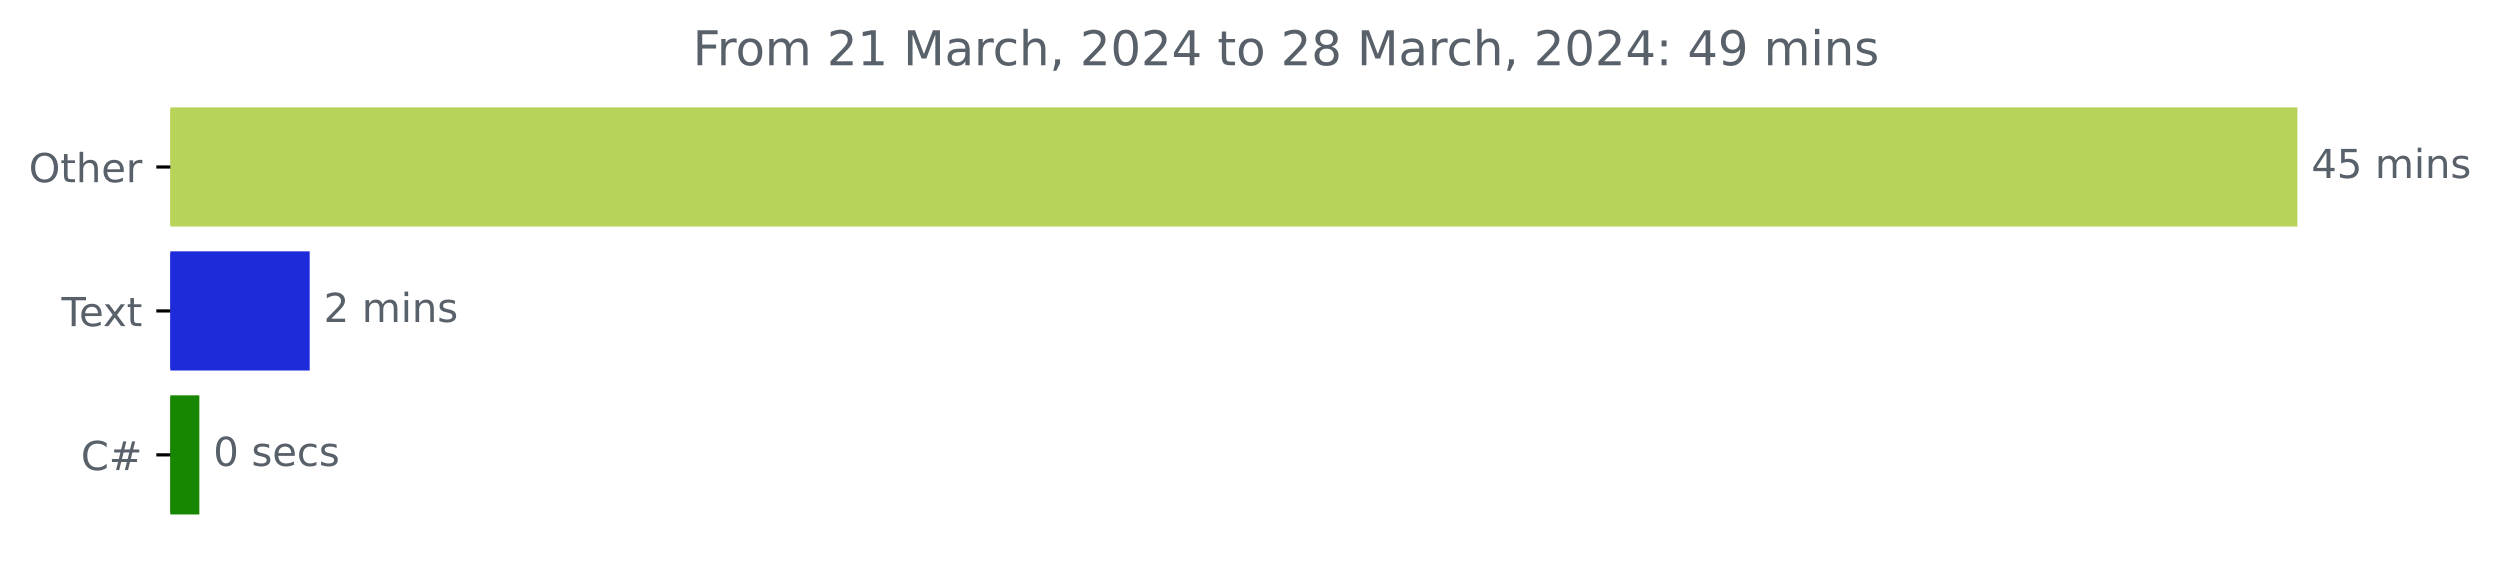
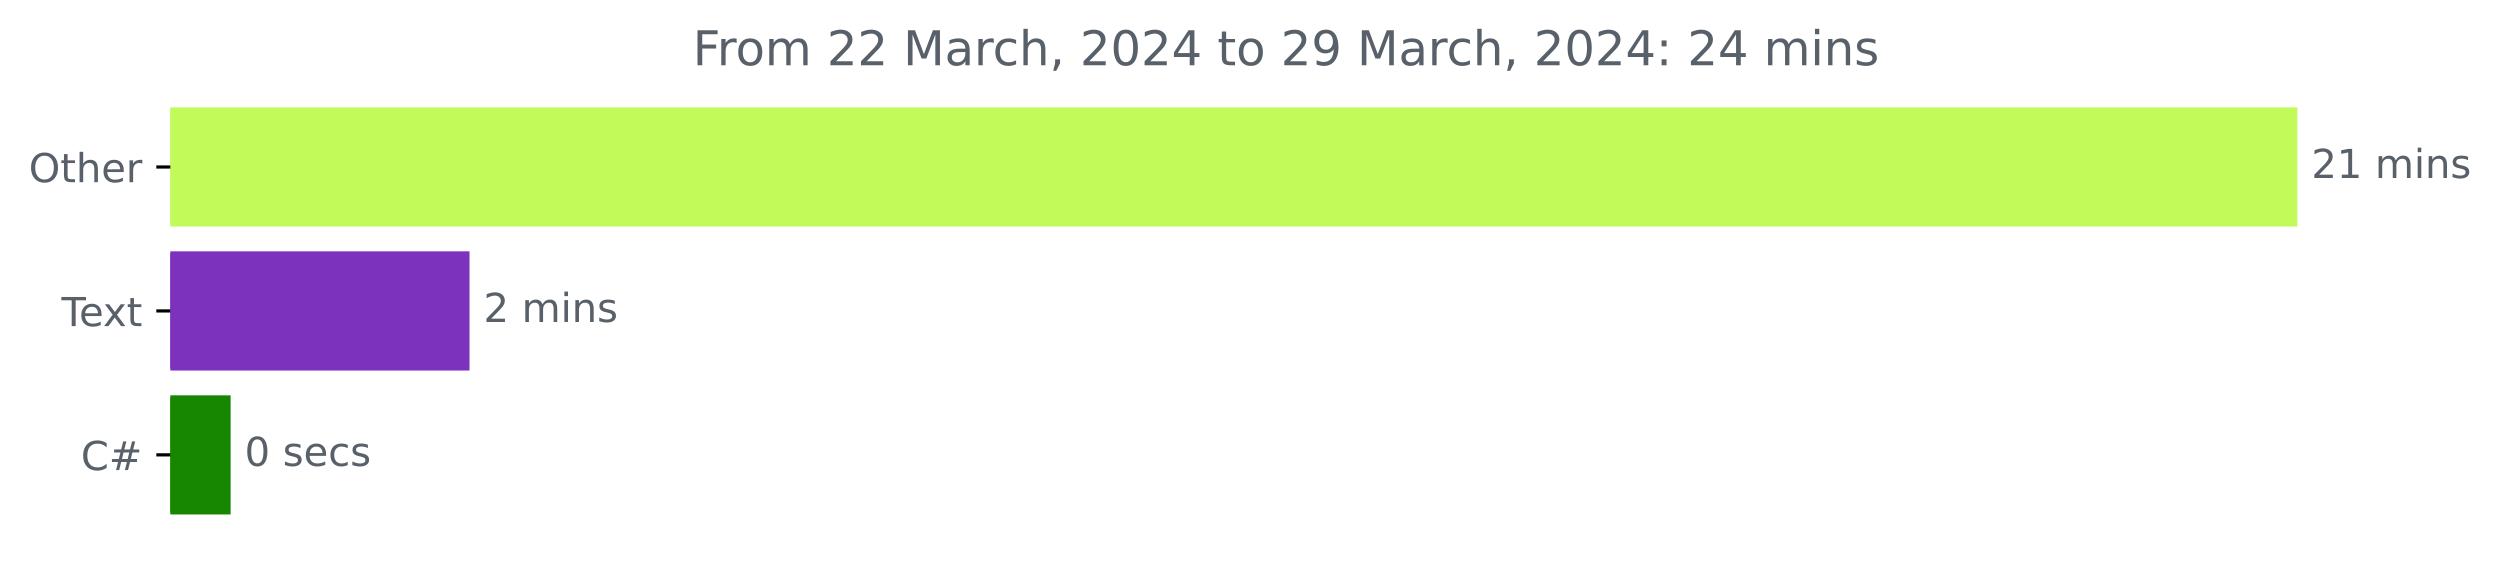
<svg xmlns="http://www.w3.org/2000/svg" xmlns:xlink="http://www.w3.org/1999/xlink" width="625.191pt" height="140.398pt" viewBox="0 0 625.191 140.398" version="1.1">
  <defs>
    <style type="text/css">*{stroke-linejoin: round; stroke-linecap: butt}</style>
  </defs>
  <g id="figure_1">
    <g id="patch_1">
      <path d="M 0 140.398  L 625.191 140.398  L 625.191 0  L 0 0  L 0 140.398  z " style="fill: none" />
    </g>
    <g id="axes_1">
      <g id="patch_2">
-         <path d="M 42.594 27.358  L 574.022 27.358  L 574.022 56.158  L 42.594 56.158  z " clip-path="url(#p55816a17b5)" style="fill: #b8d35a; stroke: #b8d35a; stroke-linejoin: miter" />
+         <path d="M 42.594 27.358  L 574.022 27.358  L 574.022 56.158  L 42.594 56.158  z " clip-path="url(#p1735c3d071)" style="fill: #c1fa59; stroke: #c1fa59; stroke-linejoin: miter" />
      </g>
      <g id="patch_3">
-         <path d="M 42.594 63.358  L 76.946 63.358  L 76.946 92.158  L 42.594 92.158  z " clip-path="url(#p55816a17b5)" style="fill: #1e2bda; stroke: #1e2bda; stroke-linejoin: miter" />
+         <path d="M 42.594 63.358  L 116.917 63.358  L 116.917 92.158  L 42.594 92.158  z " clip-path="url(#p1735c3d071)" style="fill: #7d32bd; stroke: #7d32bd; stroke-linejoin: miter" />
      </g>
      <g id="patch_4">
-         <path d="M 42.594 99.358  L 49.35 99.358  L 49.35 128.158  L 42.594 128.158  z " clip-path="url(#p55816a17b5)" style="fill: #178600; stroke: #178600; stroke-linejoin: miter" />
+         <path d="M 42.594 99.358  L 57.173 99.358  L 57.173 128.158  L 42.594 128.158  z " clip-path="url(#p1735c3d071)" style="fill: #178600; stroke: #178600; stroke-linejoin: miter" />
      </g>
      <g id="matplotlib.axis_1" />
      <g id="matplotlib.axis_2">
        <g id="ytick_1">
          <g id="line2d_1">
            <defs>
-               <path id="m643818a210" d="M 0 0  L -3.5 0  " style="stroke: #000000; stroke-width: 0.8" />
+               <path id="mc8e931daa5" d="M 0 0  L -3.5 0  " style="stroke: #000000; stroke-width: 0.8" />
            </defs>
            <g>
-               <use xlink:href="#m643818a210" x="42.594" y="41.758" style="stroke: #000000; stroke-width: 0.8" />
+               <use xlink:href="#mc8e931daa5" x="42.594" y="41.758" style="stroke: #000000; stroke-width: 0.8" />
            </g>
          </g>
          <g id="text_1">
            <g style="fill: #586069" transform="translate(7.2 45.55734)scale(0.1 -0.1)">
              <defs>
                <path id="DejaVuSans-4f" d="M 2522 4238  Q 1834 4238 1429 3725  Q 1025 3213 1025 2328  Q 1025 1447 1429 934  Q 1834 422 2522 422  Q 3209 422 3611 934  Q 4013 1447 4013 2328  Q 4013 3213 3611 3725  Q 3209 4238 2522 4238  z M 2522 4750  Q 3503 4750 4090 4092  Q 4678 3434 4678 2328  Q 4678 1225 4090 567  Q 3503 -91 2522 -91  Q 1538 -91 948 565  Q 359 1222 359 2328  Q 359 3434 948 4092  Q 1538 4750 2522 4750  z " transform="scale(0.015625)" />
                <path id="DejaVuSans-74" d="M 1172 4494  L 1172 3500  L 2356 3500  L 2356 3053  L 1172 3053  L 1172 1153  Q 1172 725 1289 603  Q 1406 481 1766 481  L 2356 481  L 2356 0  L 1766 0  Q 1100 0 847 248  Q 594 497 594 1153  L 594 3053  L 172 3053  L 172 3500  L 594 3500  L 594 4494  L 1172 4494  z " transform="scale(0.015625)" />
                <path id="DejaVuSans-68" d="M 3513 2113  L 3513 0  L 2938 0  L 2938 2094  Q 2938 2591 2744 2837  Q 2550 3084 2163 3084  Q 1697 3084 1428 2787  Q 1159 2491 1159 1978  L 1159 0  L 581 0  L 581 4863  L 1159 4863  L 1159 2956  Q 1366 3272 1645 3428  Q 1925 3584 2291 3584  Q 2894 3584 3203 3211  Q 3513 2838 3513 2113  z " transform="scale(0.015625)" />
                <path id="DejaVuSans-65" d="M 3597 1894  L 3597 1613  L 953 1613  Q 991 1019 1311 708  Q 1631 397 2203 397  Q 2534 397 2845 478  Q 3156 559 3463 722  L 3463 178  Q 3153 47 2828 -22  Q 2503 -91 2169 -91  Q 1331 -91 842 396  Q 353 884 353 1716  Q 353 2575 817 3079  Q 1281 3584 2069 3584  Q 2775 3584 3186 3129  Q 3597 2675 3597 1894  z M 3022 2063  Q 3016 2534 2758 2815  Q 2500 3097 2075 3097  Q 1594 3097 1305 2825  Q 1016 2553 972 2059  L 3022 2063  z " transform="scale(0.015625)" />
                <path id="DejaVuSans-72" d="M 2631 2963  Q 2534 3019 2420 3045  Q 2306 3072 2169 3072  Q 1681 3072 1420 2755  Q 1159 2438 1159 1844  L 1159 0  L 581 0  L 581 3500  L 1159 3500  L 1159 2956  Q 1341 3275 1631 3429  Q 1922 3584 2338 3584  Q 2397 3584 2469 3576  Q 2541 3569 2628 3553  L 2631 2963  z " transform="scale(0.015625)" />
              </defs>
              <use xlink:href="#DejaVuSans-4f" />
              <use xlink:href="#DejaVuSans-74" x="78.711" />
              <use xlink:href="#DejaVuSans-68" x="117.92" />
              <use xlink:href="#DejaVuSans-65" x="181.299" />
              <use xlink:href="#DejaVuSans-72" x="242.822" />
            </g>
          </g>
        </g>
        <g id="ytick_2">
          <g id="line2d_2">
            <g>
-               <use xlink:href="#m643818a210" x="42.594" y="77.758" style="stroke: #000000; stroke-width: 0.8" />
+               <use xlink:href="#mc8e931daa5" x="42.594" y="77.758" style="stroke: #000000; stroke-width: 0.8" />
            </g>
          </g>
          <g id="text_2">
            <g style="fill: #586069" transform="translate(15.36875 81.55734)scale(0.1 -0.1)">
              <defs>
                <path id="DejaVuSans-54" d="M -19 4666  L 3928 4666  L 3928 4134  L 2272 4134  L 2272 0  L 1638 0  L 1638 4134  L -19 4134  L -19 4666  z " transform="scale(0.015625)" />
                <path id="DejaVuSans-78" d="M 3513 3500  L 2247 1797  L 3578 0  L 2900 0  L 1881 1375  L 863 0  L 184 0  L 1544 1831  L 300 3500  L 978 3500  L 1906 2253  L 2834 3500  L 3513 3500  z " transform="scale(0.015625)" />
              </defs>
              <use xlink:href="#DejaVuSans-54" />
              <use xlink:href="#DejaVuSans-65" x="44.084" />
              <use xlink:href="#DejaVuSans-78" x="103.857" />
              <use xlink:href="#DejaVuSans-74" x="163.037" />
            </g>
          </g>
        </g>
        <g id="ytick_3">
          <g id="line2d_3">
            <g>
-               <use xlink:href="#m643818a210" x="42.594" y="113.758" style="stroke: #000000; stroke-width: 0.8" />
+               <use xlink:href="#mc8e931daa5" x="42.594" y="113.758" style="stroke: #000000; stroke-width: 0.8" />
            </g>
          </g>
          <g id="text_3">
            <g style="fill: #586069" transform="translate(20.23125 117.5573)scale(0.1 -0.1)">
              <defs>
                <path id="DejaVuSans-43" d="M 4122 4306  L 4122 3641  Q 3803 3938 3442 4084  Q 3081 4231 2675 4231  Q 1875 4231 1450 3742  Q 1025 3253 1025 2328  Q 1025 1406 1450 917  Q 1875 428 2675 428  Q 3081 428 3442 575  Q 3803 722 4122 1019  L 4122 359  Q 3791 134 3420 21  Q 3050 -91 2638 -91  Q 1578 -91 968 557  Q 359 1206 359 2328  Q 359 3453 968 4101  Q 1578 4750 2638 4750  Q 3056 4750 3426 4639  Q 3797 4528 4122 4306  z " transform="scale(0.015625)" />
                <path id="DejaVuSans-23" d="M 3272 2816  L 2363 2816  L 2100 1772  L 3016 1772  L 3272 2816  z M 2803 4594  L 2478 3297  L 3391 3297  L 3719 4594  L 4219 4594  L 3897 3297  L 4872 3297  L 4872 2816  L 3775 2816  L 3519 1772  L 4513 1772  L 4513 1294  L 3397 1294  L 3072 0  L 2572 0  L 2894 1294  L 1978 1294  L 1656 0  L 1153 0  L 1478 1294  L 494 1294  L 494 1772  L 1594 1772  L 1856 2816  L 850 2816  L 850 3297  L 1978 3297  L 2297 4594  L 2803 4594  z " transform="scale(0.015625)" />
              </defs>
              <use xlink:href="#DejaVuSans-43" />
              <use xlink:href="#DejaVuSans-23" x="69.824" />
            </g>
          </g>
        </g>
      </g>
      <g id="text_4">
        <g style="fill: #586069" transform="translate(578.0223 44.5175)scale(0.1 -0.1)">
          <defs>
-             <path id="DejaVuSans-34" d="M 2419 4116  L 825 1625  L 2419 1625  L 2419 4116  z M 2253 4666  L 3047 4666  L 3047 1625  L 3713 1625  L 3713 1100  L 3047 1100  L 3047 0  L 2419 0  L 2419 1100  L 313 1100  L 313 1709  L 2253 4666  z " transform="scale(0.015625)" />
-             <path id="DejaVuSans-35" d="M 691 4666  L 3169 4666  L 3169 4134  L 1269 4134  L 1269 2991  Q 1406 3038 1543 3061  Q 1681 3084 1819 3084  Q 2600 3084 3056 2656  Q 3513 2228 3513 1497  Q 3513 744 3044 326  Q 2575 -91 1722 -91  Q 1428 -91 1123 -41  Q 819 9 494 109  L 494 744  Q 775 591 1075 516  Q 1375 441 1709 441  Q 2250 441 2565 725  Q 2881 1009 2881 1497  Q 2881 1984 2565 2268  Q 2250 2553 1709 2553  Q 1456 2553 1204 2497  Q 953 2441 691 2322  L 691 4666  z " transform="scale(0.015625)" />
+             <path id="DejaVuSans-32" d="M 1228 531  L 3431 531  L 3431 0  L 469 0  L 469 531  Q 828 903 1448 1529  Q 2069 2156 2228 2338  Q 2531 2678 2651 2914  Q 2772 3150 2772 3378  Q 2772 3750 2511 3984  Q 2250 4219 1831 4219  Q 1534 4219 1204 4116  Q 875 4013 500 3803  L 500 4441  Q 881 4594 1212 4672  Q 1544 4750 1819 4750  Q 2544 4750 2975 4387  Q 3406 4025 3406 3419  Q 3406 3131 3298 2873  Q 3191 2616 2906 2266  Q 2828 2175 2409 1742  Q 1991 1309 1228 531  z " transform="scale(0.015625)" />
+             <path id="DejaVuSans-31" d="M 794 531  L 1825 531  L 1825 4091  L 703 3866  L 703 4441  L 1819 4666  L 2450 4666  L 2450 531  L 3481 531  L 3481 0  L 794 0  L 794 531  z " transform="scale(0.015625)" />
            <path id="DejaVuSans-20" transform="scale(0.015625)" />
            <path id="DejaVuSans-6d" d="M 3328 2828  Q 3544 3216 3844 3400  Q 4144 3584 4550 3584  Q 5097 3584 5394 3201  Q 5691 2819 5691 2113  L 5691 0  L 5113 0  L 5113 2094  Q 5113 2597 4934 2840  Q 4756 3084 4391 3084  Q 3944 3084 3684 2787  Q 3425 2491 3425 1978  L 3425 0  L 2847 0  L 2847 2094  Q 2847 2600 2669 2842  Q 2491 3084 2119 3084  Q 1678 3084 1418 2786  Q 1159 2488 1159 1978  L 1159 0  L 581 0  L 581 3500  L 1159 3500  L 1159 2956  Q 1356 3278 1631 3431  Q 1906 3584 2284 3584  Q 2666 3584 2933 3390  Q 3200 3197 3328 2828  z " transform="scale(0.015625)" />
            <path id="DejaVuSans-69" d="M 603 3500  L 1178 3500  L 1178 0  L 603 0  L 603 3500  z M 603 4863  L 1178 4863  L 1178 4134  L 603 4134  L 603 4863  z " transform="scale(0.015625)" />
            <path id="DejaVuSans-6e" d="M 3513 2113  L 3513 0  L 2938 0  L 2938 2094  Q 2938 2591 2744 2837  Q 2550 3084 2163 3084  Q 1697 3084 1428 2787  Q 1159 2491 1159 1978  L 1159 0  L 581 0  L 581 3500  L 1159 3500  L 1159 2956  Q 1366 3272 1645 3428  Q 1925 3584 2291 3584  Q 2894 3584 3203 3211  Q 3513 2838 3513 2113  z " transform="scale(0.015625)" />
            <path id="DejaVuSans-73" d="M 2834 3397  L 2834 2853  Q 2591 2978 2328 3040  Q 2066 3103 1784 3103  Q 1356 3103 1142 2972  Q 928 2841 928 2578  Q 928 2378 1081 2264  Q 1234 2150 1697 2047  L 1894 2003  Q 2506 1872 2764 1633  Q 3022 1394 3022 966  Q 3022 478 2636 193  Q 2250 -91 1575 -91  Q 1294 -91 989 -36  Q 684 19 347 128  L 347 722  Q 666 556 975 473  Q 1284 391 1588 391  Q 1994 391 2212 530  Q 2431 669 2431 922  Q 2431 1156 2273 1281  Q 2116 1406 1581 1522  L 1381 1569  Q 847 1681 609 1914  Q 372 2147 372 2553  Q 372 3047 722 3315  Q 1072 3584 1716 3584  Q 2034 3584 2315 3537  Q 2597 3491 2834 3397  z " transform="scale(0.015625)" />
          </defs>
-           <use xlink:href="#DejaVuSans-34" />
-           <use xlink:href="#DejaVuSans-35" x="63.623" />
+           <use xlink:href="#DejaVuSans-32" />
+           <use xlink:href="#DejaVuSans-31" x="63.623" />
          <use xlink:href="#DejaVuSans-20" x="127.246" />
          <use xlink:href="#DejaVuSans-6d" x="159.033" />
          <use xlink:href="#DejaVuSans-69" x="256.445" />
          <use xlink:href="#DejaVuSans-6e" x="284.229" />
          <use xlink:href="#DejaVuSans-73" x="347.607" />
        </g>
      </g>
      <g id="text_5">
-         <g style="fill: #586069" transform="translate(80.94595 80.5175)scale(0.1 -0.1)">
-           <defs>
-             <path id="DejaVuSans-32" d="M 1228 531  L 3431 531  L 3431 0  L 469 0  L 469 531  Q 828 903 1448 1529  Q 2069 2156 2228 2338  Q 2531 2678 2651 2914  Q 2772 3150 2772 3378  Q 2772 3750 2511 3984  Q 2250 4219 1831 4219  Q 1534 4219 1204 4116  Q 875 4013 500 3803  L 500 4441  Q 881 4594 1212 4672  Q 1544 4750 1819 4750  Q 2544 4750 2975 4387  Q 3406 4025 3406 3419  Q 3406 3131 3298 2873  Q 3191 2616 2906 2266  Q 2828 2175 2409 1742  Q 1991 1309 1228 531  z " transform="scale(0.015625)" />
-           </defs>
+         <g style="fill: #586069" transform="translate(120.9168 80.5175)scale(0.1 -0.1)">
          <use xlink:href="#DejaVuSans-32" />
          <use xlink:href="#DejaVuSans-20" x="63.623" />
          <use xlink:href="#DejaVuSans-6d" x="95.41" />
          <use xlink:href="#DejaVuSans-69" x="192.822" />
          <use xlink:href="#DejaVuSans-6e" x="220.605" />
          <use xlink:href="#DejaVuSans-73" x="283.984" />
        </g>
      </g>
      <g id="text_6">
-         <g style="fill: #586069" transform="translate(53.34968 116.5175)scale(0.1 -0.1)">
+         <g style="fill: #586069" transform="translate(61.17298 116.5175)scale(0.1 -0.1)">
          <defs>
            <path id="DejaVuSans-30" d="M 2034 4250  Q 1547 4250 1301 3770  Q 1056 3291 1056 2328  Q 1056 1369 1301 889  Q 1547 409 2034 409  Q 2525 409 2770 889  Q 3016 1369 3016 2328  Q 3016 3291 2770 3770  Q 2525 4250 2034 4250  z M 2034 4750  Q 2819 4750 3233 4129  Q 3647 3509 3647 2328  Q 3647 1150 3233 529  Q 2819 -91 2034 -91  Q 1250 -91 836 529  Q 422 1150 422 2328  Q 422 3509 836 4129  Q 1250 4750 2034 4750  z " transform="scale(0.015625)" />
            <path id="DejaVuSans-63" d="M 3122 3366  L 3122 2828  Q 2878 2963 2633 3030  Q 2388 3097 2138 3097  Q 1578 3097 1268 2742  Q 959 2388 959 1747  Q 959 1106 1268 751  Q 1578 397 2138 397  Q 2388 397 2633 464  Q 2878 531 3122 666  L 3122 134  Q 2881 22 2623 -34  Q 2366 -91 2075 -91  Q 1284 -91 818 406  Q 353 903 353 1747  Q 353 2603 823 3093  Q 1294 3584 2113 3584  Q 2378 3584 2631 3529  Q 2884 3475 3122 3366  z " transform="scale(0.015625)" />
          </defs>
          <use xlink:href="#DejaVuSans-30" />
          <use xlink:href="#DejaVuSans-20" x="63.623" />
          <use xlink:href="#DejaVuSans-73" x="95.41" />
          <use xlink:href="#DejaVuSans-65" x="147.51" />
          <use xlink:href="#DejaVuSans-63" x="209.033" />
          <use xlink:href="#DejaVuSans-73" x="264.014" />
        </g>
      </g>
      <g id="text_7">
        <g style="fill: #586069" transform="translate(173.2522 16.31812)scale(0.12 -0.12)">
          <defs>
            <path id="DejaVuSans-46" d="M 628 4666  L 3309 4666  L 3309 4134  L 1259 4134  L 1259 2759  L 3109 2759  L 3109 2228  L 1259 2228  L 1259 0  L 628 0  L 628 4666  z " transform="scale(0.015625)" />
            <path id="DejaVuSans-6f" d="M 1959 3097  Q 1497 3097 1228 2736  Q 959 2375 959 1747  Q 959 1119 1226 758  Q 1494 397 1959 397  Q 2419 397 2687 759  Q 2956 1122 2956 1747  Q 2956 2369 2687 2733  Q 2419 3097 1959 3097  z M 1959 3584  Q 2709 3584 3137 3096  Q 3566 2609 3566 1747  Q 3566 888 3137 398  Q 2709 -91 1959 -91  Q 1206 -91 779 398  Q 353 888 353 1747  Q 353 2609 779 3096  Q 1206 3584 1959 3584  z " transform="scale(0.015625)" />
-             <path id="DejaVuSans-31" d="M 794 531  L 1825 531  L 1825 4091  L 703 3866  L 703 4441  L 1819 4666  L 2450 4666  L 2450 531  L 3481 531  L 3481 0  L 794 0  L 794 531  z " transform="scale(0.015625)" />
            <path id="DejaVuSans-4d" d="M 628 4666  L 1569 4666  L 2759 1491  L 3956 4666  L 4897 4666  L 4897 0  L 4281 0  L 4281 4097  L 3078 897  L 2444 897  L 1241 4097  L 1241 0  L 628 0  L 628 4666  z " transform="scale(0.015625)" />
            <path id="DejaVuSans-61" d="M 2194 1759  Q 1497 1759 1228 1600  Q 959 1441 959 1056  Q 959 750 1161 570  Q 1363 391 1709 391  Q 2188 391 2477 730  Q 2766 1069 2766 1631  L 2766 1759  L 2194 1759  z M 3341 1997  L 3341 0  L 2766 0  L 2766 531  Q 2569 213 2275 61  Q 1981 -91 1556 -91  Q 1019 -91 701 211  Q 384 513 384 1019  Q 384 1609 779 1909  Q 1175 2209 1959 2209  L 2766 2209  L 2766 2266  Q 2766 2663 2505 2880  Q 2244 3097 1772 3097  Q 1472 3097 1187 3025  Q 903 2953 641 2809  L 641 3341  Q 956 3463 1253 3523  Q 1550 3584 1831 3584  Q 2591 3584 2966 3190  Q 3341 2797 3341 1997  z " transform="scale(0.015625)" />
            <path id="DejaVuSans-2c" d="M 750 794  L 1409 794  L 1409 256  L 897 -744  L 494 -744  L 750 256  L 750 794  z " transform="scale(0.015625)" />
-             <path id="DejaVuSans-38" d="M 2034 2216  Q 1584 2216 1326 1975  Q 1069 1734 1069 1313  Q 1069 891 1326 650  Q 1584 409 2034 409  Q 2484 409 2743 651  Q 3003 894 3003 1313  Q 3003 1734 2745 1975  Q 2488 2216 2034 2216  z M 1403 2484  Q 997 2584 770 2862  Q 544 3141 544 3541  Q 544 4100 942 4425  Q 1341 4750 2034 4750  Q 2731 4750 3128 4425  Q 3525 4100 3525 3541  Q 3525 3141 3298 2862  Q 3072 2584 2669 2484  Q 3125 2378 3379 2068  Q 3634 1759 3634 1313  Q 3634 634 3220 271  Q 2806 -91 2034 -91  Q 1263 -91 848 271  Q 434 634 434 1313  Q 434 1759 690 2068  Q 947 2378 1403 2484  z M 1172 3481  Q 1172 3119 1398 2916  Q 1625 2713 2034 2713  Q 2441 2713 2670 2916  Q 2900 3119 2900 3481  Q 2900 3844 2670 4047  Q 2441 4250 2034 4250  Q 1625 4250 1398 4047  Q 1172 3844 1172 3481  z " transform="scale(0.015625)" />
+             <path id="DejaVuSans-34" d="M 2419 4116  L 825 1625  L 2419 1625  L 2419 4116  z M 2253 4666  L 3047 4666  L 3047 1625  L 3713 1625  L 3713 1100  L 3047 1100  L 3047 0  L 2419 0  L 2419 1100  L 313 1100  L 313 1709  L 2253 4666  z " transform="scale(0.015625)" />
+             <path id="DejaVuSans-39" d="M 703 97  L 703 672  Q 941 559 1184 500  Q 1428 441 1663 441  Q 2288 441 2617 861  Q 2947 1281 2994 2138  Q 2813 1869 2534 1725  Q 2256 1581 1919 1581  Q 1219 1581 811 2004  Q 403 2428 403 3163  Q 403 3881 828 4315  Q 1253 4750 1959 4750  Q 2769 4750 3195 4129  Q 3622 3509 3622 2328  Q 3622 1225 3098 567  Q 2575 -91 1691 -91  Q 1453 -91 1209 -44  Q 966 3 703 97  z M 1959 2075  Q 2384 2075 2632 2365  Q 2881 2656 2881 3163  Q 2881 3666 2632 3958  Q 2384 4250 1959 4250  Q 1534 4250 1286 3958  Q 1038 3666 1038 3163  Q 1038 2656 1286 2365  Q 1534 2075 1959 2075  z " transform="scale(0.015625)" />
            <path id="DejaVuSans-3a" d="M 750 794  L 1409 794  L 1409 0  L 750 0  L 750 794  z M 750 3309  L 1409 3309  L 1409 2516  L 750 2516  L 750 3309  z " transform="scale(0.015625)" />
-             <path id="DejaVuSans-39" d="M 703 97  L 703 672  Q 941 559 1184 500  Q 1428 441 1663 441  Q 2288 441 2617 861  Q 2947 1281 2994 2138  Q 2813 1869 2534 1725  Q 2256 1581 1919 1581  Q 1219 1581 811 2004  Q 403 2428 403 3163  Q 403 3881 828 4315  Q 1253 4750 1959 4750  Q 2769 4750 3195 4129  Q 3622 3509 3622 2328  Q 3622 1225 3098 567  Q 2575 -91 1691 -91  Q 1453 -91 1209 -44  Q 966 3 703 97  z M 1959 2075  Q 2384 2075 2632 2365  Q 2881 2656 2881 3163  Q 2881 3666 2632 3958  Q 2384 4250 1959 4250  Q 1534 4250 1286 3958  Q 1038 3666 1038 3163  Q 1038 2656 1286 2365  Q 1534 2075 1959 2075  z " transform="scale(0.015625)" />
          </defs>
          <use xlink:href="#DejaVuSans-46" />
          <use xlink:href="#DejaVuSans-72" x="50.27" />
          <use xlink:href="#DejaVuSans-6f" x="89.133" />
          <use xlink:href="#DejaVuSans-6d" x="150.314" />
          <use xlink:href="#DejaVuSans-20" x="247.727" />
          <use xlink:href="#DejaVuSans-32" x="279.514" />
-           <use xlink:href="#DejaVuSans-31" x="343.137" />
+           <use xlink:href="#DejaVuSans-32" x="343.137" />
          <use xlink:href="#DejaVuSans-20" x="406.76" />
          <use xlink:href="#DejaVuSans-4d" x="438.547" />
          <use xlink:href="#DejaVuSans-61" x="524.826" />
          <use xlink:href="#DejaVuSans-72" x="586.105" />
          <use xlink:href="#DejaVuSans-63" x="624.969" />
          <use xlink:href="#DejaVuSans-68" x="679.949" />
          <use xlink:href="#DejaVuSans-2c" x="743.328" />
          <use xlink:href="#DejaVuSans-20" x="775.115" />
          <use xlink:href="#DejaVuSans-32" x="806.902" />
          <use xlink:href="#DejaVuSans-30" x="870.525" />
          <use xlink:href="#DejaVuSans-32" x="934.148" />
          <use xlink:href="#DejaVuSans-34" x="997.771" />
          <use xlink:href="#DejaVuSans-20" x="1061.395" />
          <use xlink:href="#DejaVuSans-74" x="1093.182" />
          <use xlink:href="#DejaVuSans-6f" x="1132.391" />
          <use xlink:href="#DejaVuSans-20" x="1193.572" />
          <use xlink:href="#DejaVuSans-32" x="1225.359" />
-           <use xlink:href="#DejaVuSans-38" x="1288.982" />
+           <use xlink:href="#DejaVuSans-39" x="1288.982" />
          <use xlink:href="#DejaVuSans-20" x="1352.605" />
          <use xlink:href="#DejaVuSans-4d" x="1384.393" />
          <use xlink:href="#DejaVuSans-61" x="1470.672" />
          <use xlink:href="#DejaVuSans-72" x="1531.951" />
          <use xlink:href="#DejaVuSans-63" x="1570.814" />
          <use xlink:href="#DejaVuSans-68" x="1625.795" />
          <use xlink:href="#DejaVuSans-2c" x="1689.174" />
          <use xlink:href="#DejaVuSans-20" x="1720.961" />
          <use xlink:href="#DejaVuSans-32" x="1752.748" />
          <use xlink:href="#DejaVuSans-30" x="1816.371" />
          <use xlink:href="#DejaVuSans-32" x="1879.994" />
          <use xlink:href="#DejaVuSans-34" x="1943.617" />
          <use xlink:href="#DejaVuSans-3a" x="2007.24" />
          <use xlink:href="#DejaVuSans-20" x="2040.932" />
-           <use xlink:href="#DejaVuSans-34" x="2072.719" />
-           <use xlink:href="#DejaVuSans-39" x="2136.342" />
+           <use xlink:href="#DejaVuSans-32" x="2072.719" />
+           <use xlink:href="#DejaVuSans-34" x="2136.342" />
          <use xlink:href="#DejaVuSans-20" x="2199.965" />
          <use xlink:href="#DejaVuSans-6d" x="2231.752" />
          <use xlink:href="#DejaVuSans-69" x="2329.164" />
          <use xlink:href="#DejaVuSans-6e" x="2356.947" />
          <use xlink:href="#DejaVuSans-73" x="2420.326" />
        </g>
      </g>
    </g>
  </g>
  <defs>
-     <clipPath id="p55816a17b5">
+     <clipPath id="p1735c3d071">
      <rect x="42.594" y="22.318" width="558" height="110.88" />
    </clipPath>
  </defs>
</svg>
